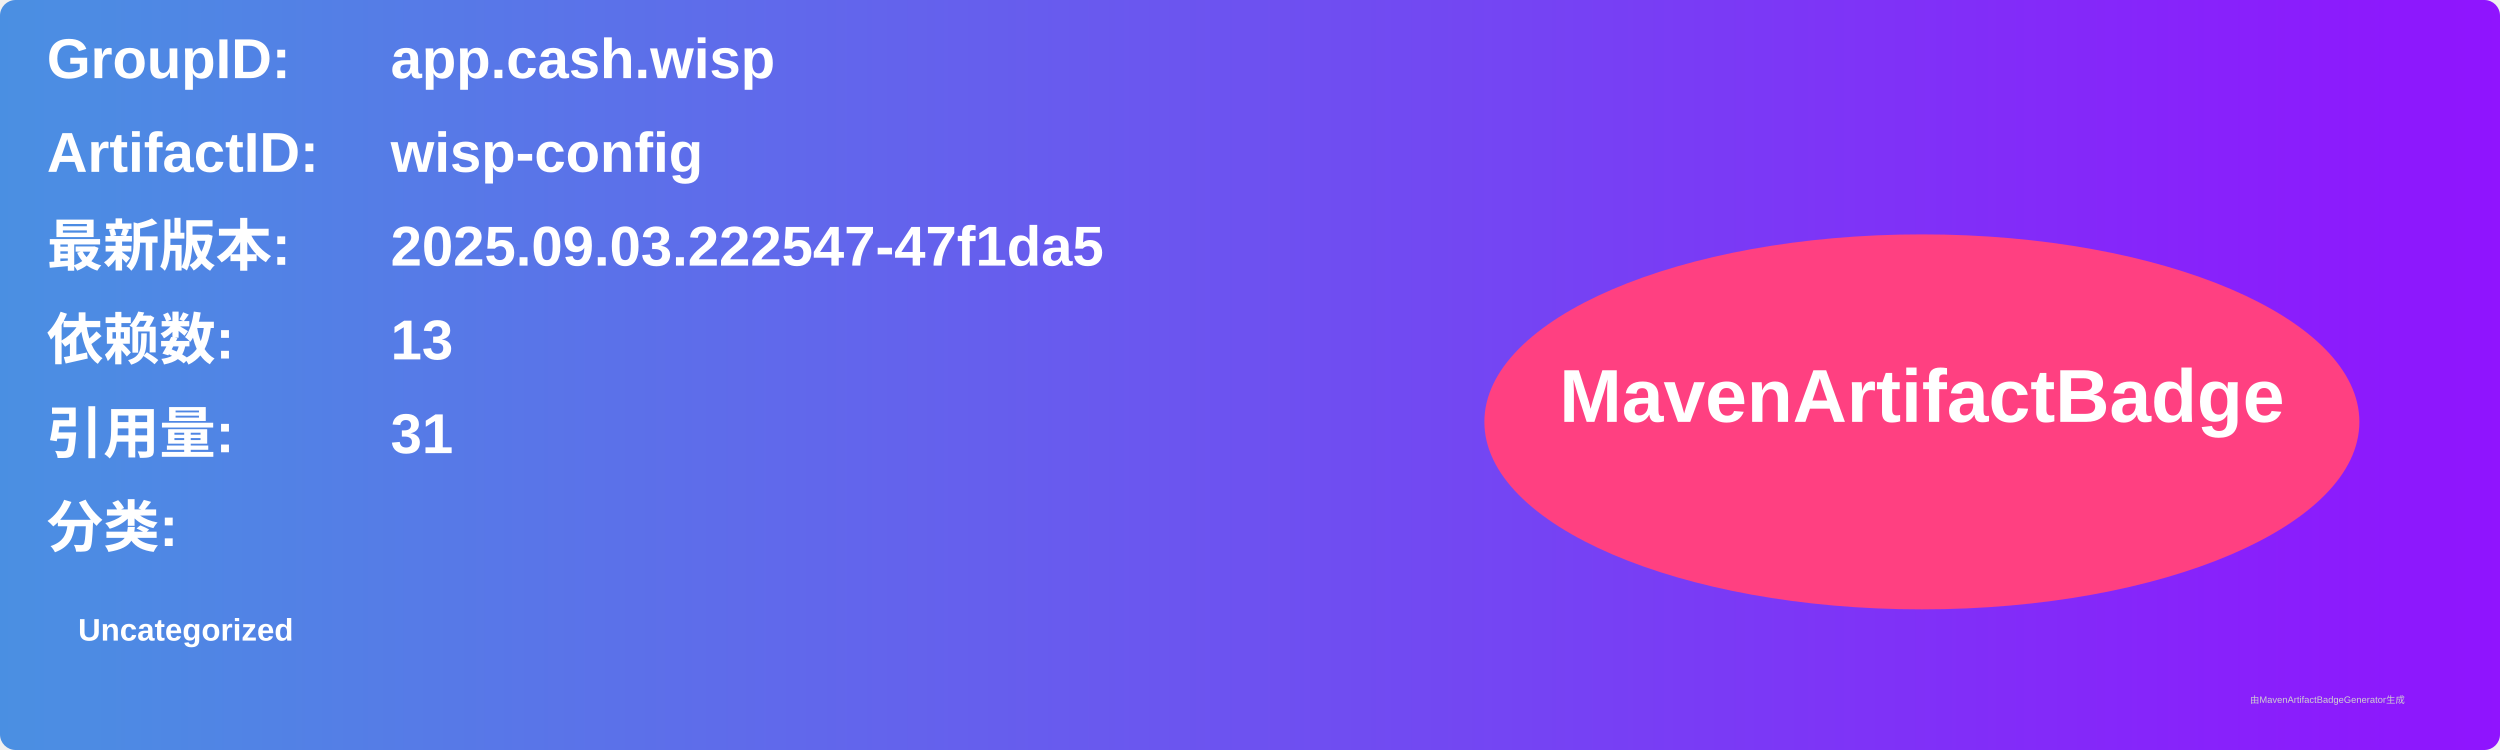
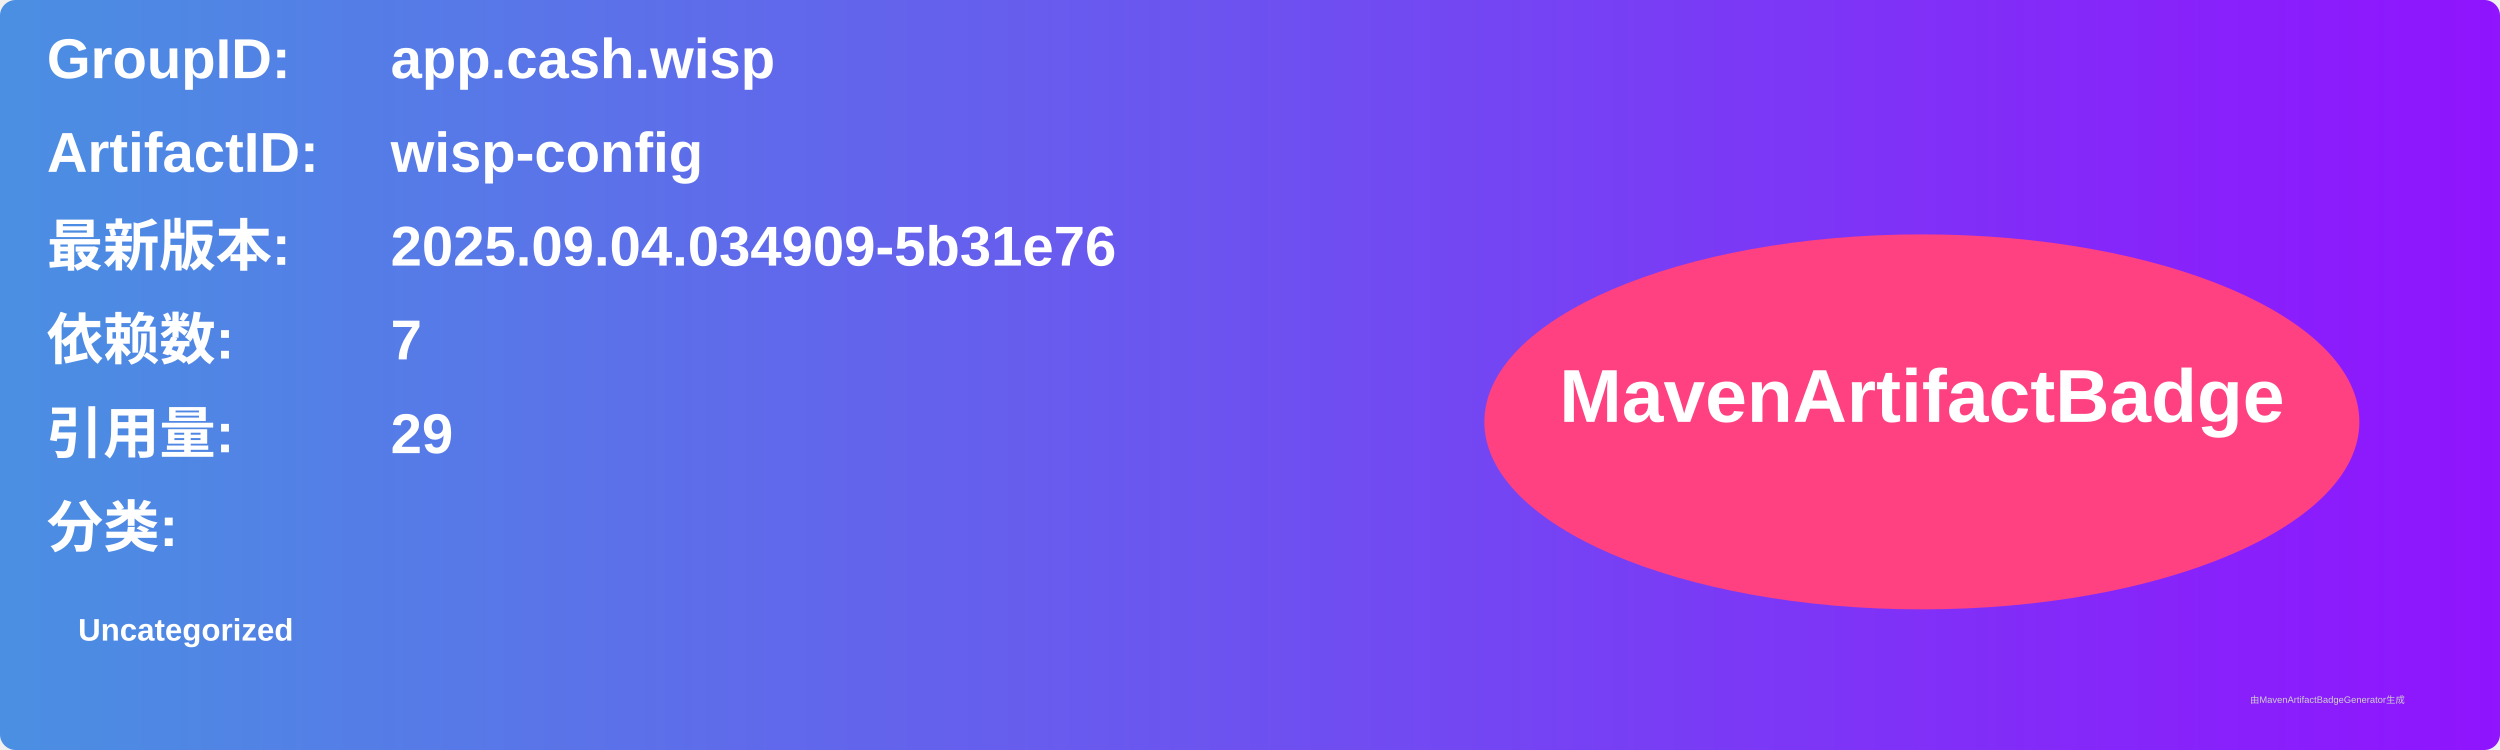
<svg xmlns="http://www.w3.org/2000/svg" width="800" height="240" viewBox="0 0 800 240">
  <linearGradient id="grad" x1="0%" y1="0%" x2="100%" y2="0%">
    <stop offset="0%" stop-color="#4a90e2" />
    <stop offset="100%" stop-color="#9013fe" />
  </linearGradient>
  <rect width="100%" height="100%" rx="5" ry="5" fill="url(#grad)" />
  <g transform="translate(15, 15)">
    <text x="0" y="10" font-family="Arial" font-size="18" fill="white" font-weight="bold" width="260">GroupID:</text>
    <text x="110" y="10" font-family="Arial" font-size="18" fill="white" font-weight="bold" width="460">app.cash.wisp</text>
    <text x="0" y="40" font-family="Arial" font-size="18" fill="white" font-weight="bold" width="260">ArtifactID:</text>
    <text x="110" y="40" font-family="Arial" font-size="18" fill="white" font-weight="bold" width="460">wisp-config</text>
    <text x="0" y="70" font-family="Arial" font-size="18" fill="white" font-weight="bold">最新版本:</text>
    <text x="110" y="70" font-family="Arial" font-size="18" fill="white" font-weight="bold">
-       <tspan font-weight="bold">2025.09.03.222547-47f1da5</tspan>
+       <tspan font-weight="bold">2025.09.04.034909-5b31e76</tspan>
    </text>
    <text x="0" y="100" font-family="Arial" font-size="18" fill="white" font-weight="bold">依赖数: </text>
    <text x="110" y="100" font-family="Arial" font-size="18" fill="white">
-       <tspan font-weight="bold">13</tspan>
+       <tspan font-weight="bold">7</tspan>
    </text>
    <text x="0" y="130" font-family="Arial" font-size="18" fill="white" font-weight="bold">引用量: </text>
    <text x="110" y="130" font-family="Arial" font-size="18" fill="white">
-       <tspan font-weight="bold">31</tspan>
+       <tspan font-weight="bold">29</tspan>
    </text>
    <text x="0" y="160" font-family="Arial" font-size="18" fill="white" font-weight="bold">分类:</text>
    <text x="10" y="190" font-family="Arial" font-size="10" fill="white">
      <tspan font-weight="bold">Uncategorized</tspan>
    </text>
    <ellipse cx="600" cy="120" rx="140" ry="60" fill="#ff4081" />
    <text x="600" y="120" text-anchor="middle" font-family="Arial" font-size="24" fill="white" font-weight="bold">MavenArtifactBadge</text>
  </g>
  <text x="720" y="225" font-family="Arial" font-size="3" fill="#d0d0d0">由MavenArtifactBadgeGenerator生成</text>
</svg>
